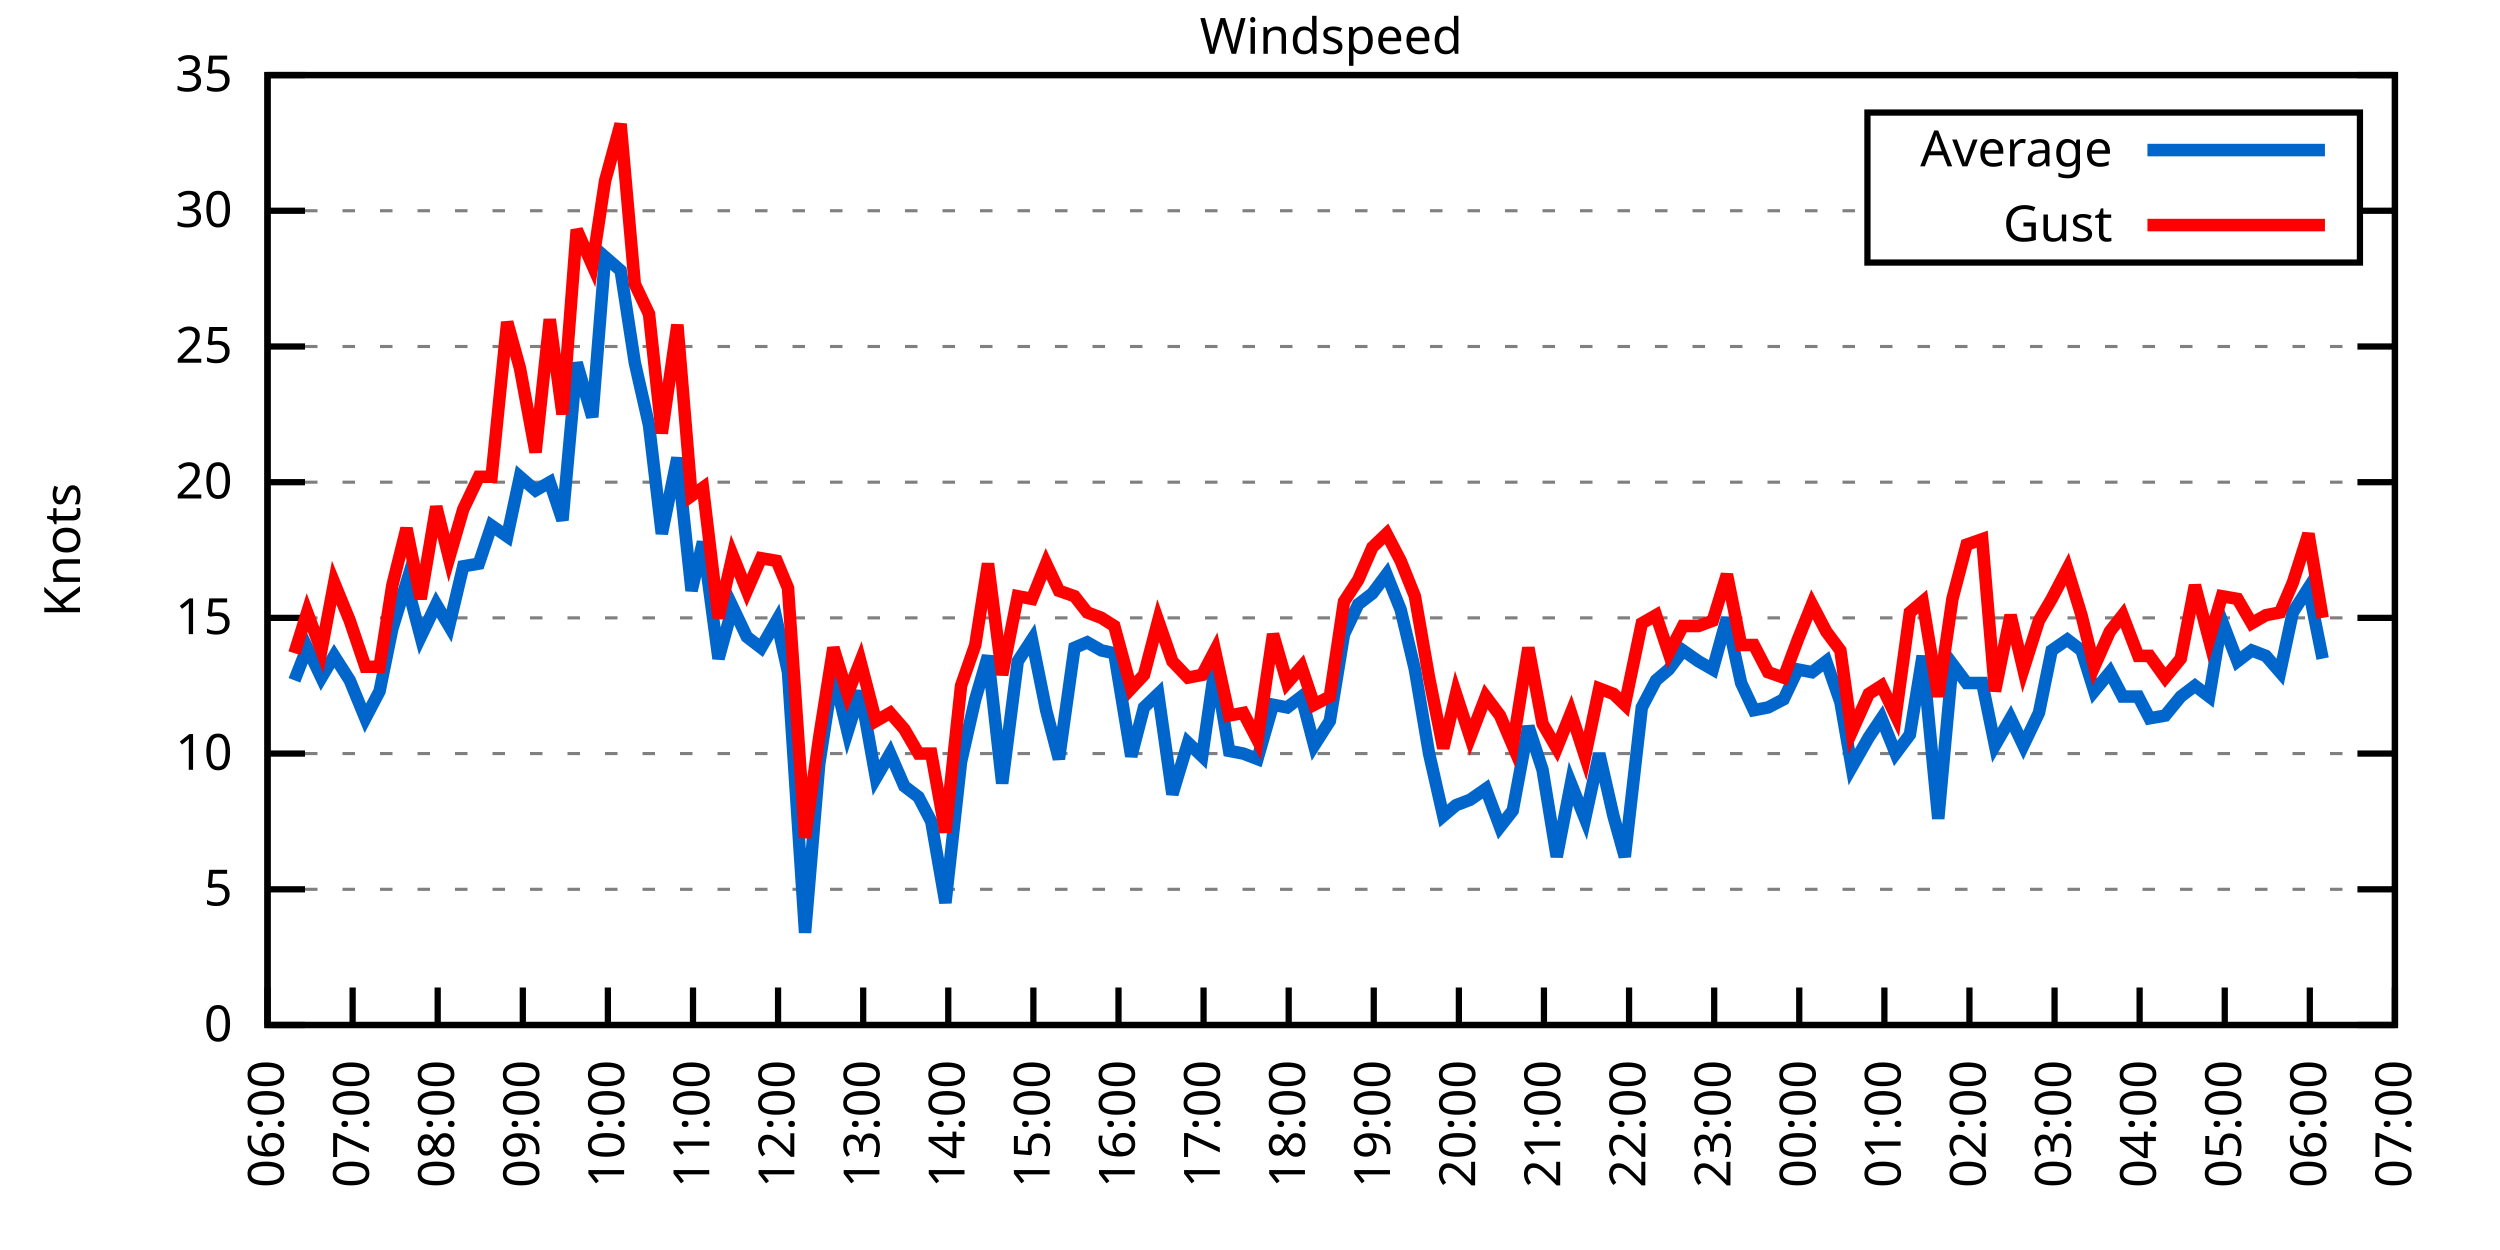
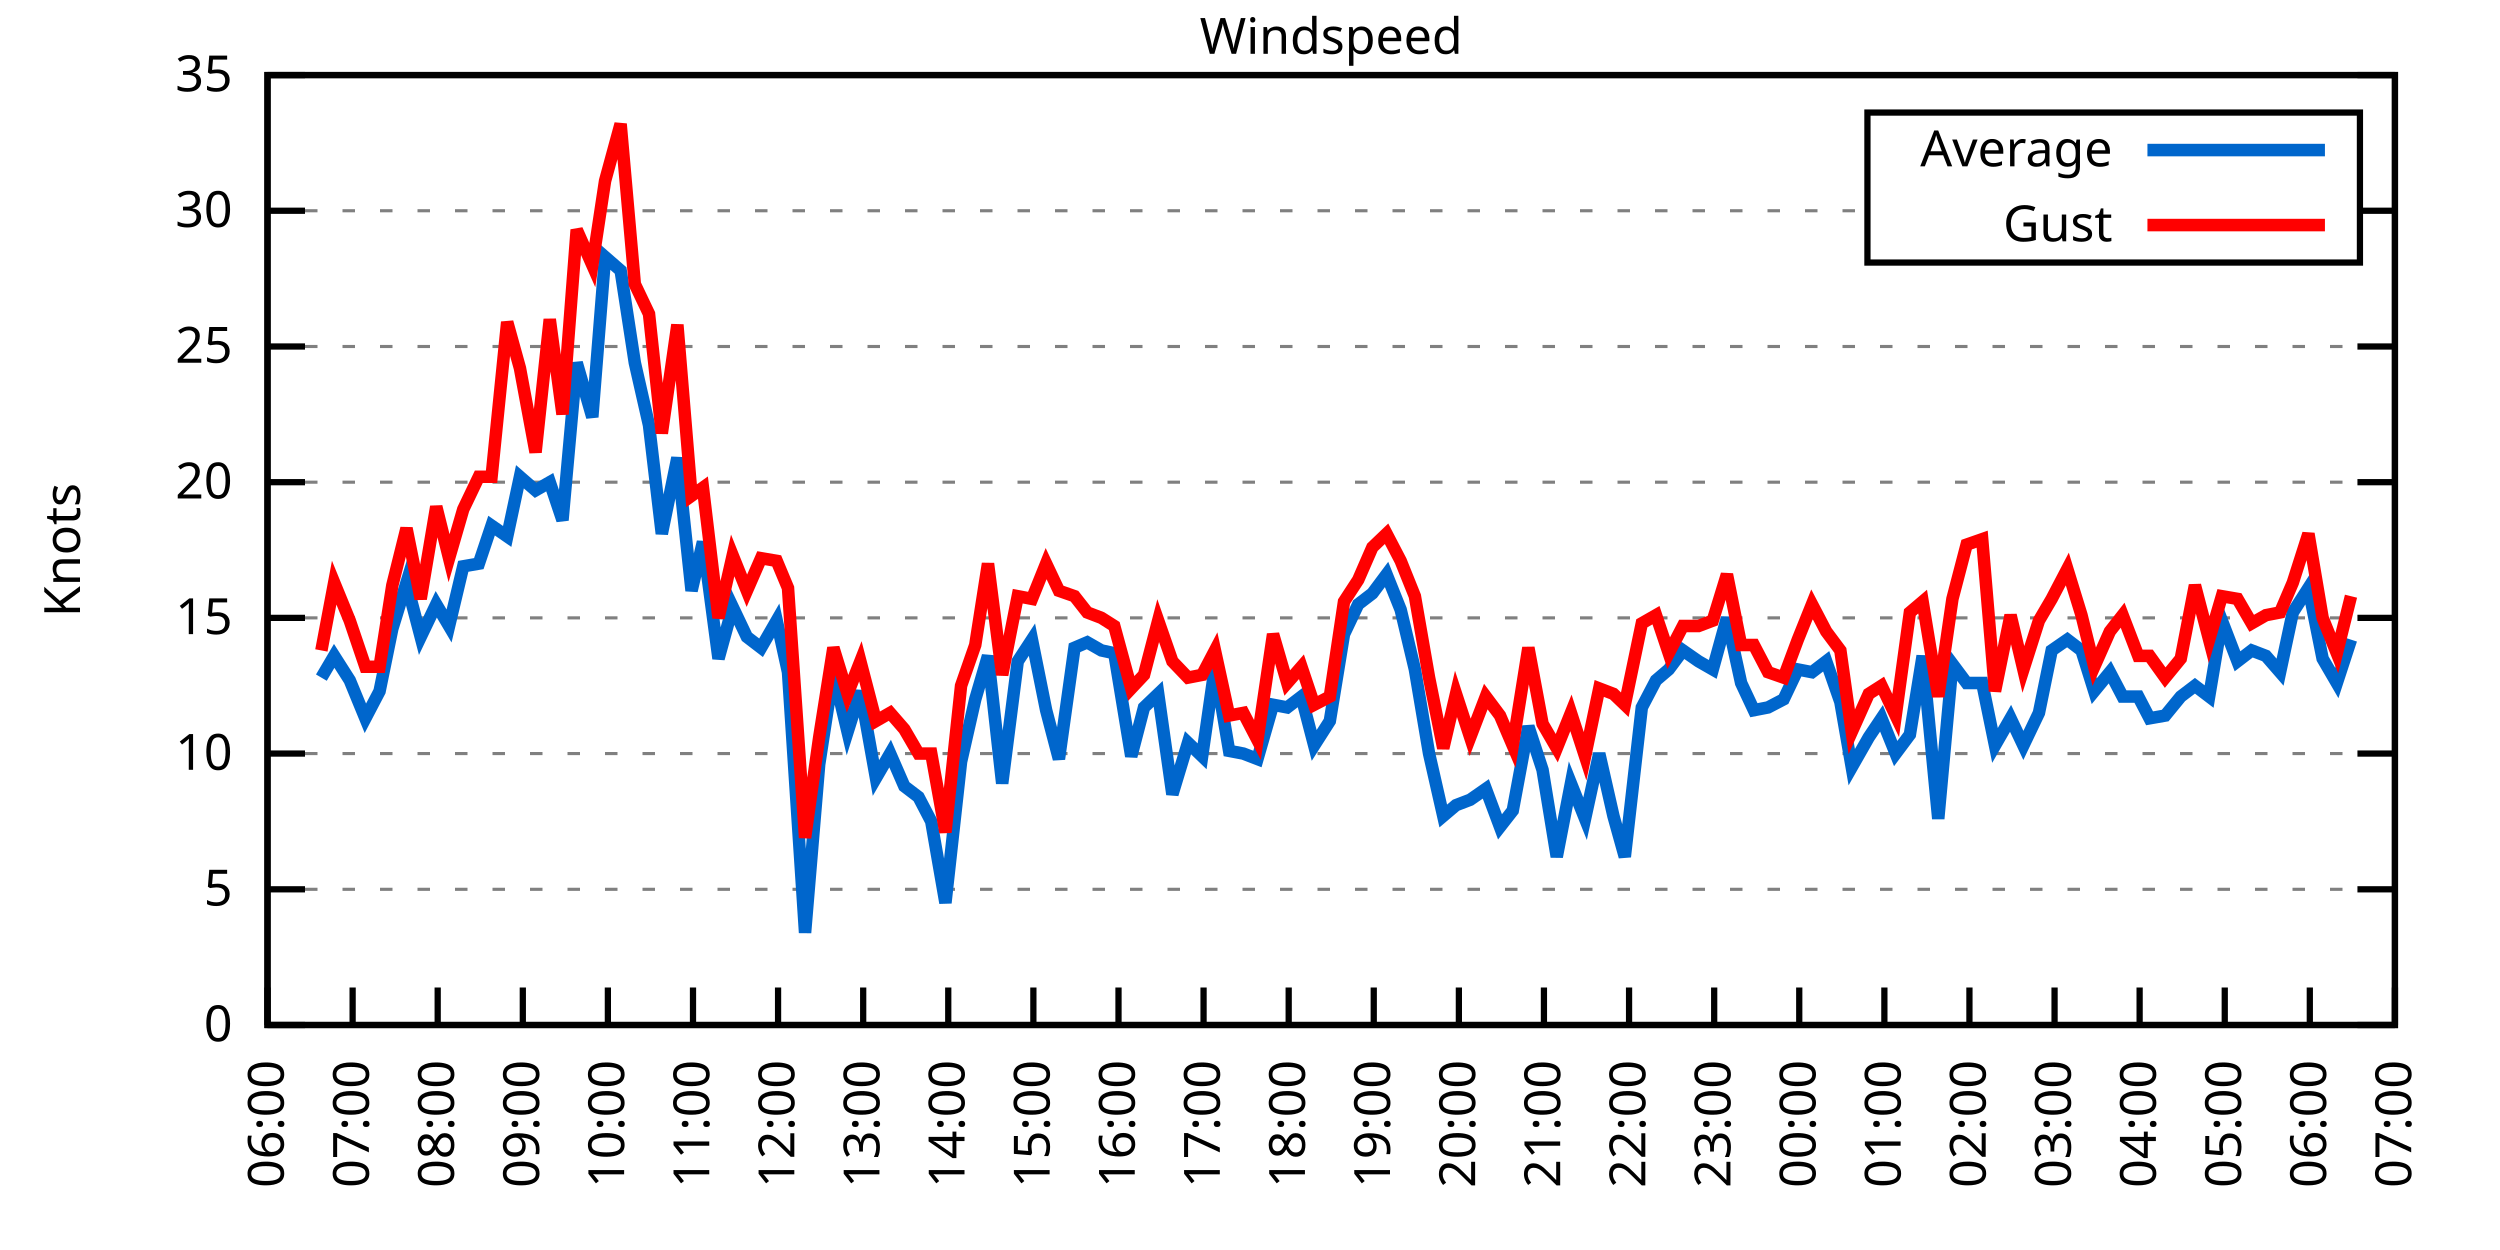
<svg xmlns="http://www.w3.org/2000/svg" xmlns:xlink="http://www.w3.org/1999/xlink" width="400" height="200" viewBox="0 0 400 200">
  <g id="gnuplot_canvas">
    <rect x="0" y="0" width="400" height="200" fill="none" />
    <defs>
      <circle id="gpDot" r="0.5" stroke-width="0.5" stroke="currentColor" />
      <path id="gpPt0" stroke-width="0.333" stroke="currentColor" d="M-1,0 h2 M0,-1 v2" />
      <path id="gpPt1" stroke-width="0.333" stroke="currentColor" d="M-1,-1 L1,1 M1,-1 L-1,1" />
      <path id="gpPt2" stroke-width="0.333" stroke="currentColor" d="M-1,0 L1,0 M0,-1 L0,1 M-1,-1 L1,1 M-1,1 L1,-1" />
      <rect id="gpPt3" stroke-width="0.333" stroke="currentColor" x="-1" y="-1" width="2" height="2" />
      <rect id="gpPt4" stroke-width="0.333" stroke="currentColor" fill="currentColor" x="-1" y="-1" width="2" height="2" />
      <circle id="gpPt5" stroke-width="0.333" stroke="currentColor" cx="0" cy="0" r="1" />
      <use xlink:href="#gpPt5" id="gpPt6" fill="currentColor" stroke="none" />
      <path id="gpPt7" stroke-width="0.333" stroke="currentColor" d="M0,-1.33 L-1.33,0.67 L1.33,0.67 z" />
      <use xlink:href="#gpPt7" id="gpPt8" fill="currentColor" stroke="none" />
      <use xlink:href="#gpPt7" id="gpPt9" stroke="currentColor" transform="rotate(180)" />
      <use xlink:href="#gpPt9" id="gpPt10" fill="currentColor" stroke="none" />
      <use xlink:href="#gpPt3" id="gpPt11" stroke="currentColor" transform="rotate(45)" />
      <use xlink:href="#gpPt11" id="gpPt12" fill="currentColor" stroke="none" />
      <path id="gpPt13" stroke-width="0.333" stroke="currentColor" d="M0,1.330 L1.265,0.411 L0.782,-1.067 L-0.782,-1.076 L-1.265,0.411 z" />
      <use xlink:href="#gpPt13" id="gpPt14" fill="currentColor" stroke="none" />
      <filter id="textbox" filterUnits="objectBoundingBox" x="0" y="0" height="1" width="1">
        <feFlood flood-color="white" flood-opacity="1" result="bgnd" />
        <feComposite in="SourceGraphic" in2="bgnd" operator="atop" />
      </filter>
      <filter id="greybox" filterUnits="objectBoundingBox" x="0" y="0" height="1" width="1">
        <feFlood flood-color="lightgrey" flood-opacity="1" result="grey" />
        <feComposite in="SourceGraphic" in2="grey" operator="atop" />
      </filter>
    </defs>
    <g fill="none" color="white" stroke="currentColor" stroke-width="1.00" stroke-linecap="butt" stroke-linejoin="miter">
</g>
    <g fill="none" color="black" stroke="currentColor" stroke-width="1.00" stroke-linecap="butt" stroke-linejoin="miter">
      <g stroke="none" shape-rendering="crispEdges">
        <polygon fill="rgb(255, 255, 255)" points="42.80,164.00 383.18,164.00 383.18,12.02 42.80,12.02 " />
      </g>
    </g>
    <g fill="none" color="black" stroke="currentColor" stroke-width="1.00" stroke-linecap="butt" stroke-linejoin="miter">
</g>
    <g fill="none" color="black" stroke="black" stroke-width="0.50" stroke-linecap="butt" stroke-linejoin="miter">
</g>
    <g fill="none" color="gray" stroke="currentColor" stroke-width="0.50" stroke-linecap="butt" stroke-linejoin="miter">
      <path stroke="gray" stroke-dasharray="2,4" class="gridline" d="M42.80,164.00 L383.19,164.00  " />
    </g>
    <g fill="none" color="gray" stroke="gray" stroke-width="1.00" stroke-linecap="butt" stroke-linejoin="miter">
</g>
    <g fill="none" color="black" stroke="currentColor" stroke-width="1.00" stroke-linecap="butt" stroke-linejoin="miter">
      <path stroke="black" d="M42.80,164.00 L48.80,164.00 M383.19,164.00 L377.19,164.00  " />
      <g transform="translate(37.20,166.60)" stroke="none" fill="black" font-family="Sans" font-size="8.00" text-anchor="end">
        <text>
          <tspan font-family="Sans"> 0</tspan>
        </text>
      </g>
    </g>
    <g fill="none" color="black" stroke="currentColor" stroke-width="1.00" stroke-linecap="butt" stroke-linejoin="miter">
</g>
    <g fill="none" color="black" stroke="black" stroke-width="0.50" stroke-linecap="butt" stroke-linejoin="miter">
</g>
    <g fill="none" color="gray" stroke="currentColor" stroke-width="0.50" stroke-linecap="butt" stroke-linejoin="miter">
      <path stroke="gray" stroke-dasharray="2,4" class="gridline" d="M42.80,142.29 L383.19,142.29  " />
    </g>
    <g fill="none" color="gray" stroke="gray" stroke-width="1.00" stroke-linecap="butt" stroke-linejoin="miter">
</g>
    <g fill="none" color="black" stroke="currentColor" stroke-width="1.00" stroke-linecap="butt" stroke-linejoin="miter">
      <path stroke="black" d="M42.80,142.29 L48.80,142.29 M383.19,142.29 L377.19,142.29  " />
      <g transform="translate(37.20,144.89)" stroke="none" fill="black" font-family="Sans" font-size="8.00" text-anchor="end">
        <text>
          <tspan font-family="Sans"> 5</tspan>
        </text>
      </g>
    </g>
    <g fill="none" color="black" stroke="currentColor" stroke-width="1.00" stroke-linecap="butt" stroke-linejoin="miter">
</g>
    <g fill="none" color="black" stroke="black" stroke-width="0.50" stroke-linecap="butt" stroke-linejoin="miter">
</g>
    <g fill="none" color="gray" stroke="currentColor" stroke-width="0.50" stroke-linecap="butt" stroke-linejoin="miter">
      <path stroke="gray" stroke-dasharray="2,4" class="gridline" d="M42.80,120.57 L383.19,120.57  " />
    </g>
    <g fill="none" color="gray" stroke="gray" stroke-width="1.00" stroke-linecap="butt" stroke-linejoin="miter">
</g>
    <g fill="none" color="black" stroke="currentColor" stroke-width="1.00" stroke-linecap="butt" stroke-linejoin="miter">
      <path stroke="black" d="M42.80,120.57 L48.80,120.57 M383.19,120.57 L377.19,120.57  " />
      <g transform="translate(37.20,123.17)" stroke="none" fill="black" font-family="Sans" font-size="8.00" text-anchor="end">
        <text>
          <tspan font-family="Sans"> 10</tspan>
        </text>
      </g>
    </g>
    <g fill="none" color="black" stroke="currentColor" stroke-width="1.00" stroke-linecap="butt" stroke-linejoin="miter">
</g>
    <g fill="none" color="black" stroke="black" stroke-width="0.50" stroke-linecap="butt" stroke-linejoin="miter">
</g>
    <g fill="none" color="gray" stroke="currentColor" stroke-width="0.50" stroke-linecap="butt" stroke-linejoin="miter">
      <path stroke="gray" stroke-dasharray="2,4" class="gridline" d="M42.80,98.86 L383.19,98.86  " />
    </g>
    <g fill="none" color="gray" stroke="gray" stroke-width="1.00" stroke-linecap="butt" stroke-linejoin="miter">
</g>
    <g fill="none" color="black" stroke="currentColor" stroke-width="1.00" stroke-linecap="butt" stroke-linejoin="miter">
      <path stroke="black" d="M42.80,98.86 L48.80,98.86 M383.19,98.86 L377.19,98.86  " />
      <g transform="translate(37.20,101.46)" stroke="none" fill="black" font-family="Sans" font-size="8.00" text-anchor="end">
        <text>
          <tspan font-family="Sans"> 15</tspan>
        </text>
      </g>
    </g>
    <g fill="none" color="black" stroke="currentColor" stroke-width="1.00" stroke-linecap="butt" stroke-linejoin="miter">
</g>
    <g fill="none" color="black" stroke="black" stroke-width="0.50" stroke-linecap="butt" stroke-linejoin="miter">
</g>
    <g fill="none" color="gray" stroke="currentColor" stroke-width="0.50" stroke-linecap="butt" stroke-linejoin="miter">
      <path stroke="gray" stroke-dasharray="2,4" class="gridline" d="M42.80,77.15 L383.19,77.15  " />
    </g>
    <g fill="none" color="gray" stroke="gray" stroke-width="1.00" stroke-linecap="butt" stroke-linejoin="miter">
</g>
    <g fill="none" color="black" stroke="currentColor" stroke-width="1.00" stroke-linecap="butt" stroke-linejoin="miter">
      <path stroke="black" d="M42.80,77.15 L48.80,77.15 M383.19,77.15 L377.19,77.15  " />
      <g transform="translate(37.20,79.75)" stroke="none" fill="black" font-family="Sans" font-size="8.00" text-anchor="end">
        <text>
          <tspan font-family="Sans"> 20</tspan>
        </text>
      </g>
    </g>
    <g fill="none" color="black" stroke="currentColor" stroke-width="1.00" stroke-linecap="butt" stroke-linejoin="miter">
</g>
    <g fill="none" color="black" stroke="black" stroke-width="0.50" stroke-linecap="butt" stroke-linejoin="miter">
</g>
    <g fill="none" color="gray" stroke="currentColor" stroke-width="0.50" stroke-linecap="butt" stroke-linejoin="miter">
      <path stroke="gray" stroke-dasharray="2,4" class="gridline" d="M42.80,55.44 L383.19,55.44  " />
    </g>
    <g fill="none" color="gray" stroke="gray" stroke-width="1.00" stroke-linecap="butt" stroke-linejoin="miter">
</g>
    <g fill="none" color="black" stroke="currentColor" stroke-width="1.00" stroke-linecap="butt" stroke-linejoin="miter">
      <path stroke="black" d="M42.80,55.44 L48.80,55.44 M383.19,55.44 L377.19,55.44  " />
      <g transform="translate(37.20,58.04)" stroke="none" fill="black" font-family="Sans" font-size="8.00" text-anchor="end">
        <text>
          <tspan font-family="Sans"> 25</tspan>
        </text>
      </g>
    </g>
    <g fill="none" color="black" stroke="currentColor" stroke-width="1.00" stroke-linecap="butt" stroke-linejoin="miter">
</g>
    <g fill="none" color="black" stroke="black" stroke-width="0.50" stroke-linecap="butt" stroke-linejoin="miter">
</g>
    <g fill="none" color="gray" stroke="currentColor" stroke-width="0.50" stroke-linecap="butt" stroke-linejoin="miter">
      <path stroke="gray" stroke-dasharray="2,4" class="gridline" d="M42.80,33.72 L298.79,33.72 M377.59,33.72 L383.19,33.72  " />
    </g>
    <g fill="none" color="gray" stroke="gray" stroke-width="1.00" stroke-linecap="butt" stroke-linejoin="miter">
</g>
    <g fill="none" color="black" stroke="currentColor" stroke-width="1.00" stroke-linecap="butt" stroke-linejoin="miter">
      <path stroke="black" d="M42.80,33.72 L48.80,33.72 M383.19,33.72 L377.19,33.72  " />
      <g transform="translate(37.20,36.32)" stroke="none" fill="black" font-family="Sans" font-size="8.00" text-anchor="end">
        <text>
          <tspan font-family="Sans"> 30</tspan>
        </text>
      </g>
    </g>
    <g fill="none" color="black" stroke="currentColor" stroke-width="1.00" stroke-linecap="butt" stroke-linejoin="miter">
</g>
    <g fill="none" color="black" stroke="black" stroke-width="0.50" stroke-linecap="butt" stroke-linejoin="miter">
</g>
    <g fill="none" color="gray" stroke="currentColor" stroke-width="0.50" stroke-linecap="butt" stroke-linejoin="miter">
      <path stroke="gray" stroke-dasharray="2,4" class="gridline" d="M42.80,12.01 L383.19,12.01  " />
    </g>
    <g fill="none" color="gray" stroke="gray" stroke-width="1.00" stroke-linecap="butt" stroke-linejoin="miter">
</g>
    <g fill="none" color="black" stroke="currentColor" stroke-width="1.00" stroke-linecap="butt" stroke-linejoin="miter">
      <path stroke="black" d="M42.80,12.01 L48.80,12.01 M383.19,12.01 L377.19,12.01  " />
      <g transform="translate(37.20,14.61)" stroke="none" fill="black" font-family="Sans" font-size="8.00" text-anchor="end">
        <text>
          <tspan font-family="Sans"> 35</tspan>
        </text>
      </g>
    </g>
    <g fill="none" color="black" stroke="currentColor" stroke-width="1.00" stroke-linecap="butt" stroke-linejoin="miter">
      <path stroke="black" d="M42.80,164.00 L42.80,158.00  " />
      <g transform="translate(45.40,169.60) rotate(270.00)" stroke="none" fill="black" font-family="Sans" font-size="8.00" text-anchor="end">
        <text>
          <tspan font-family="Sans">06:00</tspan>
        </text>
      </g>
    </g>
    <g fill="none" color="black" stroke="currentColor" stroke-width="1.00" stroke-linecap="butt" stroke-linejoin="miter">
      <path stroke="black" d="M56.42,164.00 L56.42,158.00  " />
      <g transform="translate(59.02,169.60) rotate(270.00)" stroke="none" fill="black" font-family="Sans" font-size="8.00" text-anchor="end">
        <text>
          <tspan font-family="Sans">07:00</tspan>
        </text>
      </g>
    </g>
    <g fill="none" color="black" stroke="currentColor" stroke-width="1.00" stroke-linecap="butt" stroke-linejoin="miter">
      <path stroke="black" d="M70.03,164.00 L70.03,158.00  " />
      <g transform="translate(72.63,169.60) rotate(270.00)" stroke="none" fill="black" font-family="Sans" font-size="8.00" text-anchor="end">
        <text>
          <tspan font-family="Sans">08:00</tspan>
        </text>
      </g>
    </g>
    <g fill="none" color="black" stroke="currentColor" stroke-width="1.00" stroke-linecap="butt" stroke-linejoin="miter">
      <path stroke="black" d="M83.65,164.00 L83.65,158.00  " />
      <g transform="translate(86.25,169.60) rotate(270.00)" stroke="none" fill="black" font-family="Sans" font-size="8.00" text-anchor="end">
        <text>
          <tspan font-family="Sans">09:00</tspan>
        </text>
      </g>
    </g>
    <g fill="none" color="black" stroke="currentColor" stroke-width="1.00" stroke-linecap="butt" stroke-linejoin="miter">
      <path stroke="black" d="M97.26,164.00 L97.26,158.00  " />
      <g transform="translate(99.86,169.60) rotate(270.00)" stroke="none" fill="black" font-family="Sans" font-size="8.00" text-anchor="end">
        <text>
          <tspan font-family="Sans">10:00</tspan>
        </text>
      </g>
    </g>
    <g fill="none" color="black" stroke="currentColor" stroke-width="1.00" stroke-linecap="butt" stroke-linejoin="miter">
      <path stroke="black" d="M110.88,164.00 L110.88,158.00  " />
      <g transform="translate(113.48,169.60) rotate(270.00)" stroke="none" fill="black" font-family="Sans" font-size="8.00" text-anchor="end">
        <text>
          <tspan font-family="Sans">11:00</tspan>
        </text>
      </g>
    </g>
    <g fill="none" color="black" stroke="currentColor" stroke-width="1.00" stroke-linecap="butt" stroke-linejoin="miter">
      <path stroke="black" d="M124.49,164.00 L124.49,158.00  " />
      <g transform="translate(127.09,169.60) rotate(270.00)" stroke="none" fill="black" font-family="Sans" font-size="8.00" text-anchor="end">
        <text>
          <tspan font-family="Sans">12:00</tspan>
        </text>
      </g>
    </g>
    <g fill="none" color="black" stroke="currentColor" stroke-width="1.00" stroke-linecap="butt" stroke-linejoin="miter">
      <path stroke="black" d="M138.11,164.00 L138.11,158.00  " />
      <g transform="translate(140.71,169.60) rotate(270.00)" stroke="none" fill="black" font-family="Sans" font-size="8.00" text-anchor="end">
        <text>
          <tspan font-family="Sans">13:00</tspan>
        </text>
      </g>
    </g>
    <g fill="none" color="black" stroke="currentColor" stroke-width="1.00" stroke-linecap="butt" stroke-linejoin="miter">
      <path stroke="black" d="M151.72,164.00 L151.72,158.00  " />
      <g transform="translate(154.32,169.60) rotate(270.00)" stroke="none" fill="black" font-family="Sans" font-size="8.00" text-anchor="end">
        <text>
          <tspan font-family="Sans">14:00</tspan>
        </text>
      </g>
    </g>
    <g fill="none" color="black" stroke="currentColor" stroke-width="1.00" stroke-linecap="butt" stroke-linejoin="miter">
      <path stroke="black" d="M165.34,164.00 L165.34,158.00  " />
      <g transform="translate(167.94,169.60) rotate(270.00)" stroke="none" fill="black" font-family="Sans" font-size="8.00" text-anchor="end">
        <text>
          <tspan font-family="Sans">15:00</tspan>
        </text>
      </g>
    </g>
    <g fill="none" color="black" stroke="currentColor" stroke-width="1.00" stroke-linecap="butt" stroke-linejoin="miter">
      <path stroke="black" d="M178.96,164.00 L178.96,158.00  " />
      <g transform="translate(181.56,169.60) rotate(270.00)" stroke="none" fill="black" font-family="Sans" font-size="8.00" text-anchor="end">
        <text>
          <tspan font-family="Sans">16:00</tspan>
        </text>
      </g>
    </g>
    <g fill="none" color="black" stroke="currentColor" stroke-width="1.00" stroke-linecap="butt" stroke-linejoin="miter">
      <path stroke="black" d="M192.57,164.00 L192.57,158.00  " />
      <g transform="translate(195.17,169.60) rotate(270.00)" stroke="none" fill="black" font-family="Sans" font-size="8.00" text-anchor="end">
        <text>
          <tspan font-family="Sans">17:00</tspan>
        </text>
      </g>
    </g>
    <g fill="none" color="black" stroke="currentColor" stroke-width="1.00" stroke-linecap="butt" stroke-linejoin="miter">
      <path stroke="black" d="M206.19,164.00 L206.19,158.00  " />
      <g transform="translate(208.79,169.60) rotate(270.00)" stroke="none" fill="black" font-family="Sans" font-size="8.00" text-anchor="end">
        <text>
          <tspan font-family="Sans">18:00</tspan>
        </text>
      </g>
    </g>
    <g fill="none" color="black" stroke="currentColor" stroke-width="1.00" stroke-linecap="butt" stroke-linejoin="miter">
      <path stroke="black" d="M219.80,164.00 L219.80,158.00  " />
      <g transform="translate(222.40,169.60) rotate(270.00)" stroke="none" fill="black" font-family="Sans" font-size="8.00" text-anchor="end">
        <text>
          <tspan font-family="Sans">19:00</tspan>
        </text>
      </g>
    </g>
    <g fill="none" color="black" stroke="currentColor" stroke-width="1.00" stroke-linecap="butt" stroke-linejoin="miter">
      <path stroke="black" d="M233.42,164.00 L233.42,158.00  " />
      <g transform="translate(236.02,169.60) rotate(270.00)" stroke="none" fill="black" font-family="Sans" font-size="8.00" text-anchor="end">
        <text>
          <tspan font-family="Sans">20:00</tspan>
        </text>
      </g>
    </g>
    <g fill="none" color="black" stroke="currentColor" stroke-width="1.00" stroke-linecap="butt" stroke-linejoin="miter">
      <path stroke="black" d="M247.03,164.00 L247.03,158.00  " />
      <g transform="translate(249.63,169.60) rotate(270.00)" stroke="none" fill="black" font-family="Sans" font-size="8.00" text-anchor="end">
        <text>
          <tspan font-family="Sans">21:00</tspan>
        </text>
      </g>
    </g>
    <g fill="none" color="black" stroke="currentColor" stroke-width="1.00" stroke-linecap="butt" stroke-linejoin="miter">
      <path stroke="black" d="M260.65,164.00 L260.65,158.00  " />
      <g transform="translate(263.25,169.60) rotate(270.00)" stroke="none" fill="black" font-family="Sans" font-size="8.00" text-anchor="end">
        <text>
          <tspan font-family="Sans">22:00</tspan>
        </text>
      </g>
    </g>
    <g fill="none" color="black" stroke="currentColor" stroke-width="1.00" stroke-linecap="butt" stroke-linejoin="miter">
      <path stroke="black" d="M274.27,164.00 L274.27,158.00  " />
      <g transform="translate(276.87,169.60) rotate(270.00)" stroke="none" fill="black" font-family="Sans" font-size="8.00" text-anchor="end">
        <text>
          <tspan font-family="Sans">23:00</tspan>
        </text>
      </g>
    </g>
    <g fill="none" color="black" stroke="currentColor" stroke-width="1.00" stroke-linecap="butt" stroke-linejoin="miter">
      <path stroke="black" d="M287.88,164.00 L287.88,158.00  " />
      <g transform="translate(290.48,169.60) rotate(270.00)" stroke="none" fill="black" font-family="Sans" font-size="8.00" text-anchor="end">
        <text>
          <tspan font-family="Sans">00:00</tspan>
        </text>
      </g>
    </g>
    <g fill="none" color="black" stroke="currentColor" stroke-width="1.00" stroke-linecap="butt" stroke-linejoin="miter">
      <path stroke="black" d="M301.50,164.00 L301.50,158.00  " />
      <g transform="translate(304.10,169.60) rotate(270.00)" stroke="none" fill="black" font-family="Sans" font-size="8.00" text-anchor="end">
        <text>
          <tspan font-family="Sans">01:00</tspan>
        </text>
      </g>
    </g>
    <g fill="none" color="black" stroke="currentColor" stroke-width="1.00" stroke-linecap="butt" stroke-linejoin="miter">
      <path stroke="black" d="M315.11,164.00 L315.11,158.00  " />
      <g transform="translate(317.71,169.60) rotate(270.00)" stroke="none" fill="black" font-family="Sans" font-size="8.00" text-anchor="end">
        <text>
          <tspan font-family="Sans">02:00</tspan>
        </text>
      </g>
    </g>
    <g fill="none" color="black" stroke="currentColor" stroke-width="1.00" stroke-linecap="butt" stroke-linejoin="miter">
      <path stroke="black" d="M328.73,164.00 L328.73,158.00  " />
      <g transform="translate(331.33,169.60) rotate(270.00)" stroke="none" fill="black" font-family="Sans" font-size="8.00" text-anchor="end">
        <text>
          <tspan font-family="Sans">03:00</tspan>
        </text>
      </g>
    </g>
    <g fill="none" color="black" stroke="currentColor" stroke-width="1.00" stroke-linecap="butt" stroke-linejoin="miter">
      <path stroke="black" d="M342.34,164.00 L342.34,158.00  " />
      <g transform="translate(344.94,169.60) rotate(270.00)" stroke="none" fill="black" font-family="Sans" font-size="8.00" text-anchor="end">
        <text>
          <tspan font-family="Sans">04:00</tspan>
        </text>
      </g>
    </g>
    <g fill="none" color="black" stroke="currentColor" stroke-width="1.00" stroke-linecap="butt" stroke-linejoin="miter">
      <path stroke="black" d="M355.96,164.00 L355.96,158.00  " />
      <g transform="translate(358.56,169.60) rotate(270.00)" stroke="none" fill="black" font-family="Sans" font-size="8.00" text-anchor="end">
        <text>
          <tspan font-family="Sans">05:00</tspan>
        </text>
      </g>
    </g>
    <g fill="none" color="black" stroke="currentColor" stroke-width="1.00" stroke-linecap="butt" stroke-linejoin="miter">
      <path stroke="black" d="M369.57,164.00 L369.57,158.00  " />
      <g transform="translate(372.17,169.60) rotate(270.00)" stroke="none" fill="black" font-family="Sans" font-size="8.00" text-anchor="end">
        <text>
          <tspan font-family="Sans">06:00</tspan>
        </text>
      </g>
    </g>
    <g fill="none" color="black" stroke="currentColor" stroke-width="1.00" stroke-linecap="butt" stroke-linejoin="miter">
      <path stroke="black" d="M383.19,164.00 L383.19,158.00  " />
      <g transform="translate(385.79,169.60) rotate(270.00)" stroke="none" fill="black" font-family="Sans" font-size="8.00" text-anchor="end">
        <text>
          <tspan font-family="Sans">07:00</tspan>
        </text>
      </g>
    </g>
    <g fill="none" color="black" stroke="currentColor" stroke-width="1.00" stroke-linecap="butt" stroke-linejoin="miter">
</g>
    <g fill="none" color="black" stroke="currentColor" stroke-width="1.00" stroke-linecap="butt" stroke-linejoin="miter">
      <path stroke="black" d="M42.80,12.01 L42.80,164.00 L383.19,164.00 L383.19,12.01 L42.80,12.01 Z  " />
    </g>
    <g fill="none" color="black" stroke="currentColor" stroke-width="1.00" stroke-linecap="butt" stroke-linejoin="miter">
</g>
    <g fill="none" color="black" stroke="currentColor" stroke-width="1.00" stroke-linecap="butt" stroke-linejoin="miter">
      <path stroke="black" d="M298.79,42.01 L298.79,18.01 L377.59,18.01 L377.59,42.01 L298.79,42.01 Z  " />
    </g>
    <g id="Windspeed_plot_1">
      <g fill="none" color="white" stroke="black" stroke-width="2.00" stroke-linecap="butt" stroke-linejoin="miter">
</g>
      <g fill="none" color="black" stroke="currentColor" stroke-width="2.00" stroke-linecap="butt" stroke-linejoin="miter">
        <g transform="translate(337.99,26.61)" stroke="none" fill="black" font-family="Sans" font-size="8.00" text-anchor="end">
          <text>
            <tspan font-family="Sans">Average</tspan>
          </text>
        </g>
      </g>
      <g fill="none" color="black" stroke="currentColor" stroke-width="2.00" stroke-linecap="butt" stroke-linejoin="miter">
-         <path stroke="rgb(  0, 102, 204)" d="M343.59,24.01 L371.99,24.01 M47.11,108.85 L49.15,103.64 L51.42,108.42 L53.47,104.94 L55.96,108.85 L58.46,114.93   L60.73,110.59 L62.77,100.60 L65.04,93.22 L67.31,101.90 L69.80,96.69 L71.85,100.16 L74.12,90.61 L76.61,90.18   L78.65,84.10 L81.15,85.83 L83.19,76.28 L85.69,78.45 L87.96,77.15 L90.00,83.23 L92.27,58.04 L94.77,66.73   L96.81,41.11 L99.30,43.28 L101.57,58.04 L103.84,68.03 L105.89,85.40 L108.38,73.24 L110.65,94.52 L112.47,86.70   L114.96,105.38 L117.23,97.12 L119.50,101.90 L121.77,103.64 L124.27,99.30 L126.08,107.55 L128.81,149.24 L131.07,122.31   L133.34,107.55 L135.61,117.10 L137.66,110.59 L140.15,124.48 L142.42,120.57 L144.69,125.79 L146.96,127.52 L149.00,131.43   L151.27,144.46 L153.77,121.88 L156.04,111.89 L158.08,104.94 L160.35,125.35 L162.84,105.81 L165.11,102.34 L167.38,113.63   L169.43,121.44 L171.92,103.64 L173.96,102.77 L176.23,104.07 L178.28,104.51 L181.00,121.01 L183.04,113.19 L185.31,111.02   L187.58,127.09 L190.08,118.84 L192.34,121.01 L194.39,106.68 L196.66,120.14 L198.93,120.57 L201.19,121.44 L203.69,112.76   L205.96,113.19 L208.23,111.45 L210.27,119.27 L212.77,115.36 L215.04,101.47 L217.31,96.69 L219.58,94.95 L221.85,91.91   L224.11,97.56 L226.38,107.11 L228.65,120.57 L230.92,130.56 L232.96,128.83 L235.23,127.96 L237.73,126.22 L240.00,132.30   L242.04,129.69 L244.54,116.23 L246.81,123.18 L249.08,137.08 L251.35,125.35 L253.61,131.00 L255.88,120.57 L258.15,130.56   L259.97,137.08 L262.69,113.19 L264.96,108.85 L267.00,107.11 L269.27,104.07 L271.77,105.81 L274.04,107.11 L276.31,98.86   L278.58,109.28 L280.62,113.63 L282.89,113.19 L285.38,111.89 L287.65,107.11 L289.92,107.55 L292.19,105.81 L294.46,112.32   L296.28,122.75 L299.00,117.97 L301.04,114.93 L303.31,120.57 L305.58,117.53 L307.62,104.94 L310.12,131.00 L312.39,106.24   L314.66,109.28 L317.15,109.28 L319.20,119.27 L321.69,114.93 L323.74,119.27 L326.23,114.06 L328.27,104.07 L330.77,102.34   L333.04,104.07 L335.08,110.59 L337.58,107.55 L339.62,111.45 L342.12,111.45 L343.93,114.93 L346.43,114.49 L348.92,111.45   L351.19,109.72 L353.46,111.45 L355.50,99.30 L358.00,105.81 L360.27,104.07 L362.54,104.94 L364.81,107.55 L366.85,97.99   L369.35,94.08 L371.62,105.38  " />
+         <path stroke="rgb(  0, 102, 204)" d="M343.59,24.01 L371.99,24.01 M51.42,108.42 L53.47,104.94 L55.96,108.85 L58.46,114.93 L60.73,110.59 L62.77,100.60   L65.04,93.22 L67.31,101.90 L69.80,96.69 L71.85,100.16 L74.12,90.61 L76.61,90.18 L78.65,84.10 L81.15,85.83   L83.19,76.28 L85.69,78.45 L87.96,77.15 L90.00,83.23 L92.27,58.04 L94.77,66.73 L96.81,41.11 L99.30,43.28   L101.57,58.04 L103.84,68.03 L105.89,85.40 L108.38,73.24 L110.65,94.52 L112.47,86.70 L114.96,105.38 L117.23,97.12   L119.50,101.90 L121.77,103.64 L124.27,99.30 L126.08,107.55 L128.81,149.24 L131.07,122.31 L133.34,107.55 L135.61,117.10   L137.66,110.59 L140.15,124.48 L142.42,120.57 L144.69,125.79 L146.96,127.52 L149.00,131.43 L151.27,144.46 L153.77,121.88   L156.04,111.89 L158.08,104.94 L160.35,125.35 L162.84,105.81 L165.11,102.34 L167.38,113.63 L169.43,121.44 L171.92,103.64   L173.96,102.77 L176.23,104.07 L178.28,104.51 L181.00,121.01 L183.04,113.19 L185.31,111.02 L187.58,127.09 L190.08,118.84   L192.34,121.01 L194.39,106.68 L196.66,120.14 L198.93,120.57 L201.19,121.44 L203.69,112.76 L205.96,113.19 L208.23,111.45   L210.27,119.27 L212.77,115.36 L215.04,101.47 L217.31,96.69 L219.58,94.95 L221.85,91.91 L224.11,97.56 L226.38,107.11   L228.65,120.57 L230.92,130.56 L232.96,128.83 L235.23,127.96 L237.73,126.22 L240.00,132.30 L242.04,129.69 L244.54,116.23   L246.81,123.18 L249.08,137.08 L251.35,125.35 L253.61,131.00 L255.88,120.57 L258.15,130.56 L259.97,137.08 L262.69,113.19   L264.96,108.85 L267.00,107.11 L269.27,104.07 L271.77,105.81 L274.04,107.11 L276.31,98.86 L278.58,109.28 L280.62,113.63   L282.89,113.19 L285.38,111.89 L287.65,107.11 L289.92,107.55 L292.19,105.81 L294.46,112.32 L296.28,122.75 L299.00,117.97   L301.04,114.93 L303.31,120.57 L305.58,117.53 L307.62,104.94 L310.12,131.00 L312.39,106.24 L314.66,109.28 L317.15,109.28   L319.20,119.27 L321.69,114.93 L323.74,119.27 L326.23,114.06 L328.27,104.07 L330.77,102.34 L333.04,104.07 L335.08,110.59   L337.58,107.55 L339.62,111.45 L342.12,111.45 L343.93,114.93 L346.43,114.49 L348.92,111.45 L351.19,109.72 L353.46,111.45   L355.50,99.30 L358.00,105.81 L360.27,104.07 L362.54,104.94 L364.81,107.55 L366.85,97.99 L369.35,94.08 L371.62,105.38   L373.89,109.28 L376.16,102.34  " />
      </g>
    </g>
    <g id="Windspeed_plot_2">
      <g fill="none" color="black" stroke="currentColor" stroke-width="2.00" stroke-linecap="butt" stroke-linejoin="miter">
        <g transform="translate(337.99,38.61)" stroke="none" fill="black" font-family="Sans" font-size="8.00" text-anchor="end">
          <text>
            <tspan font-family="Sans">Gust</tspan>
          </text>
        </g>
      </g>
      <g fill="none" color="black" stroke="currentColor" stroke-width="2.00" stroke-linecap="butt" stroke-linejoin="miter">
-         <path stroke="rgb(255,   0,   0)" d="M343.59,36.01 L371.99,36.01 M47.11,104.51 L49.15,97.99 L51.42,104.07 L53.47,93.22 L55.96,99.30 L58.46,106.68   L60.73,106.68 L62.77,93.65 L65.04,84.53 L67.31,95.82 L69.80,81.06 L71.85,89.31 L74.12,81.49 L76.61,76.28   L78.65,76.28 L81.15,51.53 L83.19,58.91 L85.69,72.37 L87.96,51.09 L90.00,66.29 L92.27,36.76 L94.77,42.41   L96.81,28.95 L99.30,19.83 L101.57,45.45 L103.84,50.22 L105.89,69.33 L108.38,51.96 L110.65,79.32 L112.47,78.02   L114.96,98.86 L117.23,88.87 L119.50,94.52 L121.77,89.31 L124.27,89.74 L126.08,94.08 L128.81,134.04 L131.07,117.97   L133.34,103.64 L135.61,111.02 L137.66,105.81 L140.15,115.36 L142.42,114.06 L144.69,116.67 L146.96,120.57 L149.00,120.57   L151.27,133.17 L153.77,109.72 L156.04,103.20 L158.08,90.18 L160.35,107.98 L162.84,95.39 L165.11,95.82 L167.38,90.18   L169.43,94.52 L171.92,95.39 L173.96,97.99 L176.23,98.86 L178.28,100.16 L181.00,110.15 L183.04,107.98 L185.31,99.30   L187.58,105.81 L190.08,108.42 L192.34,107.98 L194.39,104.07 L196.66,114.49 L198.93,114.06 L201.19,118.40 L203.69,101.47   L205.96,109.28 L208.23,106.68 L210.27,112.76 L212.77,111.45 L215.04,96.26 L217.31,92.78 L219.58,87.57 L221.85,85.40   L224.11,89.74 L226.38,95.39 L228.65,108.42 L230.92,119.71 L232.96,111.02 L235.23,117.97 L237.73,111.45 L240.00,114.49   L242.04,119.27 L244.54,103.64 L246.81,115.80 L249.08,119.71 L251.35,114.06 L253.61,121.01 L255.88,110.15 L258.15,111.02   L259.97,112.76 L262.69,99.73 L264.96,98.43 L267.00,104.51 L269.27,100.16 L271.77,100.16 L274.04,99.30 L276.31,91.91   L278.58,103.20 L280.62,103.20 L282.89,107.55 L285.38,108.42 L287.65,102.34 L289.92,96.69 L292.19,101.03 L294.46,104.07   L296.28,117.10 L299.00,111.02 L301.04,109.72 L303.31,114.49 L305.58,97.99 L307.62,96.26 L310.12,111.45 L312.39,95.82   L314.66,87.14 L317.15,86.27 L319.20,110.59 L321.69,98.43 L323.74,107.11 L326.23,99.30 L328.27,95.82 L330.77,91.04   L333.04,98.43 L335.08,106.68 L337.58,101.03 L339.62,98.43 L342.12,104.94 L343.93,104.94 L346.43,108.42 L348.92,105.38   L351.19,93.65 L353.46,102.34 L355.50,95.39 L358.00,95.82 L360.27,99.73 L362.54,98.43 L364.81,97.99 L366.85,93.22   L369.35,85.40 L371.62,98.86  " />
+         <path stroke="rgb(255,   0,   0)" d="M343.59,36.01 L371.99,36.01 M51.42,104.07 L53.47,93.22 L55.96,99.30 L58.46,106.68 L60.73,106.68 L62.77,93.65   L65.04,84.53 L67.31,95.82 L69.80,81.06 L71.85,89.31 L74.12,81.49 L76.61,76.28 L78.65,76.28 L81.15,51.53   L83.19,58.91 L85.69,72.37 L87.96,51.09 L90.00,66.29 L92.27,36.76 L94.77,42.41 L96.81,28.95 L99.30,19.83   L101.57,45.45 L103.84,50.22 L105.89,69.33 L108.38,51.96 L110.65,79.32 L112.47,78.02 L114.96,98.86 L117.23,88.87   L119.50,94.52 L121.77,89.31 L124.27,89.74 L126.08,94.08 L128.81,134.04 L131.07,117.97 L133.34,103.64 L135.61,111.02   L137.66,105.81 L140.15,115.36 L142.42,114.06 L144.69,116.67 L146.96,120.57 L149.00,120.57 L151.27,133.17 L153.77,109.72   L156.04,103.20 L158.08,90.18 L160.35,107.98 L162.84,95.39 L165.11,95.82 L167.38,90.18 L169.43,94.52 L171.92,95.39   L173.96,97.99 L176.23,98.86 L178.28,100.16 L181.00,110.15 L183.04,107.98 L185.31,99.30 L187.58,105.81 L190.08,108.42   L192.34,107.98 L194.39,104.07 L196.66,114.49 L198.93,114.06 L201.19,118.40 L203.69,101.47 L205.96,109.28 L208.23,106.68   L210.27,112.76 L212.77,111.45 L215.04,96.26 L217.31,92.78 L219.58,87.57 L221.85,85.40 L224.11,89.74 L226.38,95.39   L228.65,108.42 L230.92,119.71 L232.96,111.02 L235.23,117.97 L237.73,111.45 L240.00,114.49 L242.04,119.27 L244.54,103.64   L246.81,115.80 L249.08,119.71 L251.35,114.06 L253.61,121.01 L255.88,110.15 L258.15,111.02 L259.97,112.76 L262.69,99.73   L264.96,98.43 L267.00,104.51 L269.27,100.16 L271.77,100.16 L274.04,99.30 L276.31,91.91 L278.58,103.20 L280.62,103.20   L282.89,107.55 L285.38,108.42 L287.65,102.34 L289.92,96.69 L292.19,101.03 L294.46,104.07 L296.28,117.10 L299.00,111.02   L301.04,109.72 L303.31,114.49 L305.58,97.99 L307.62,96.26 L310.12,111.45 L312.39,95.82 L314.66,87.14 L317.15,86.27   L319.20,110.59 L321.69,98.43 L323.74,107.11 L326.23,99.30 L328.27,95.82 L330.77,91.04 L333.04,98.43 L335.08,106.68   L337.58,101.03 L339.62,98.43 L342.12,104.94 L343.93,104.94 L346.43,108.42 L348.92,105.38 L351.19,93.65 L353.46,102.34   L355.50,95.39 L358.00,95.82 L360.27,99.73 L362.54,98.43 L364.81,97.99 L366.85,93.22 L369.35,85.40 L371.62,98.86   L373.89,104.51 L376.16,95.39  " />
      </g>
    </g>
    <g fill="none" color="black" stroke="currentColor" stroke-width="2.00" stroke-linecap="butt" stroke-linejoin="miter">
</g>
    <g fill="none" color="black" stroke="black" stroke-width="1.00" stroke-linecap="butt" stroke-linejoin="miter">
</g>
    <g fill="none" color="black" stroke="currentColor" stroke-width="1.00" stroke-linecap="butt" stroke-linejoin="miter">
      <path stroke="black" d="M42.80,12.01 L42.80,164.00 L383.19,164.00 L383.19,12.01 L42.80,12.01 Z  " />
      <g transform="translate(12.80,88.01) rotate(270.00)" stroke="none" fill="black" font-family="Sans" font-size="8.00" text-anchor="middle">
        <text>
          <tspan font-family="Sans">Knots</tspan>
        </text>
      </g>
    </g>
    <g fill="none" color="black" stroke="currentColor" stroke-width="1.00" stroke-linecap="butt" stroke-linejoin="miter">
</g>
    <g fill="none" color="black" stroke="currentColor" stroke-width="1.00" stroke-linecap="butt" stroke-linejoin="miter">
      <g transform="translate(212.99,8.61)" stroke="none" fill="black" font-family="Sans" font-size="8.00" text-anchor="middle">
        <text>
          <tspan font-family="Sans">Windspeed</tspan>
        </text>
      </g>
    </g>
    <g fill="none" color="black" stroke="currentColor" stroke-width="1.00" stroke-linecap="butt" stroke-linejoin="miter">
</g>
  </g>
</svg>
